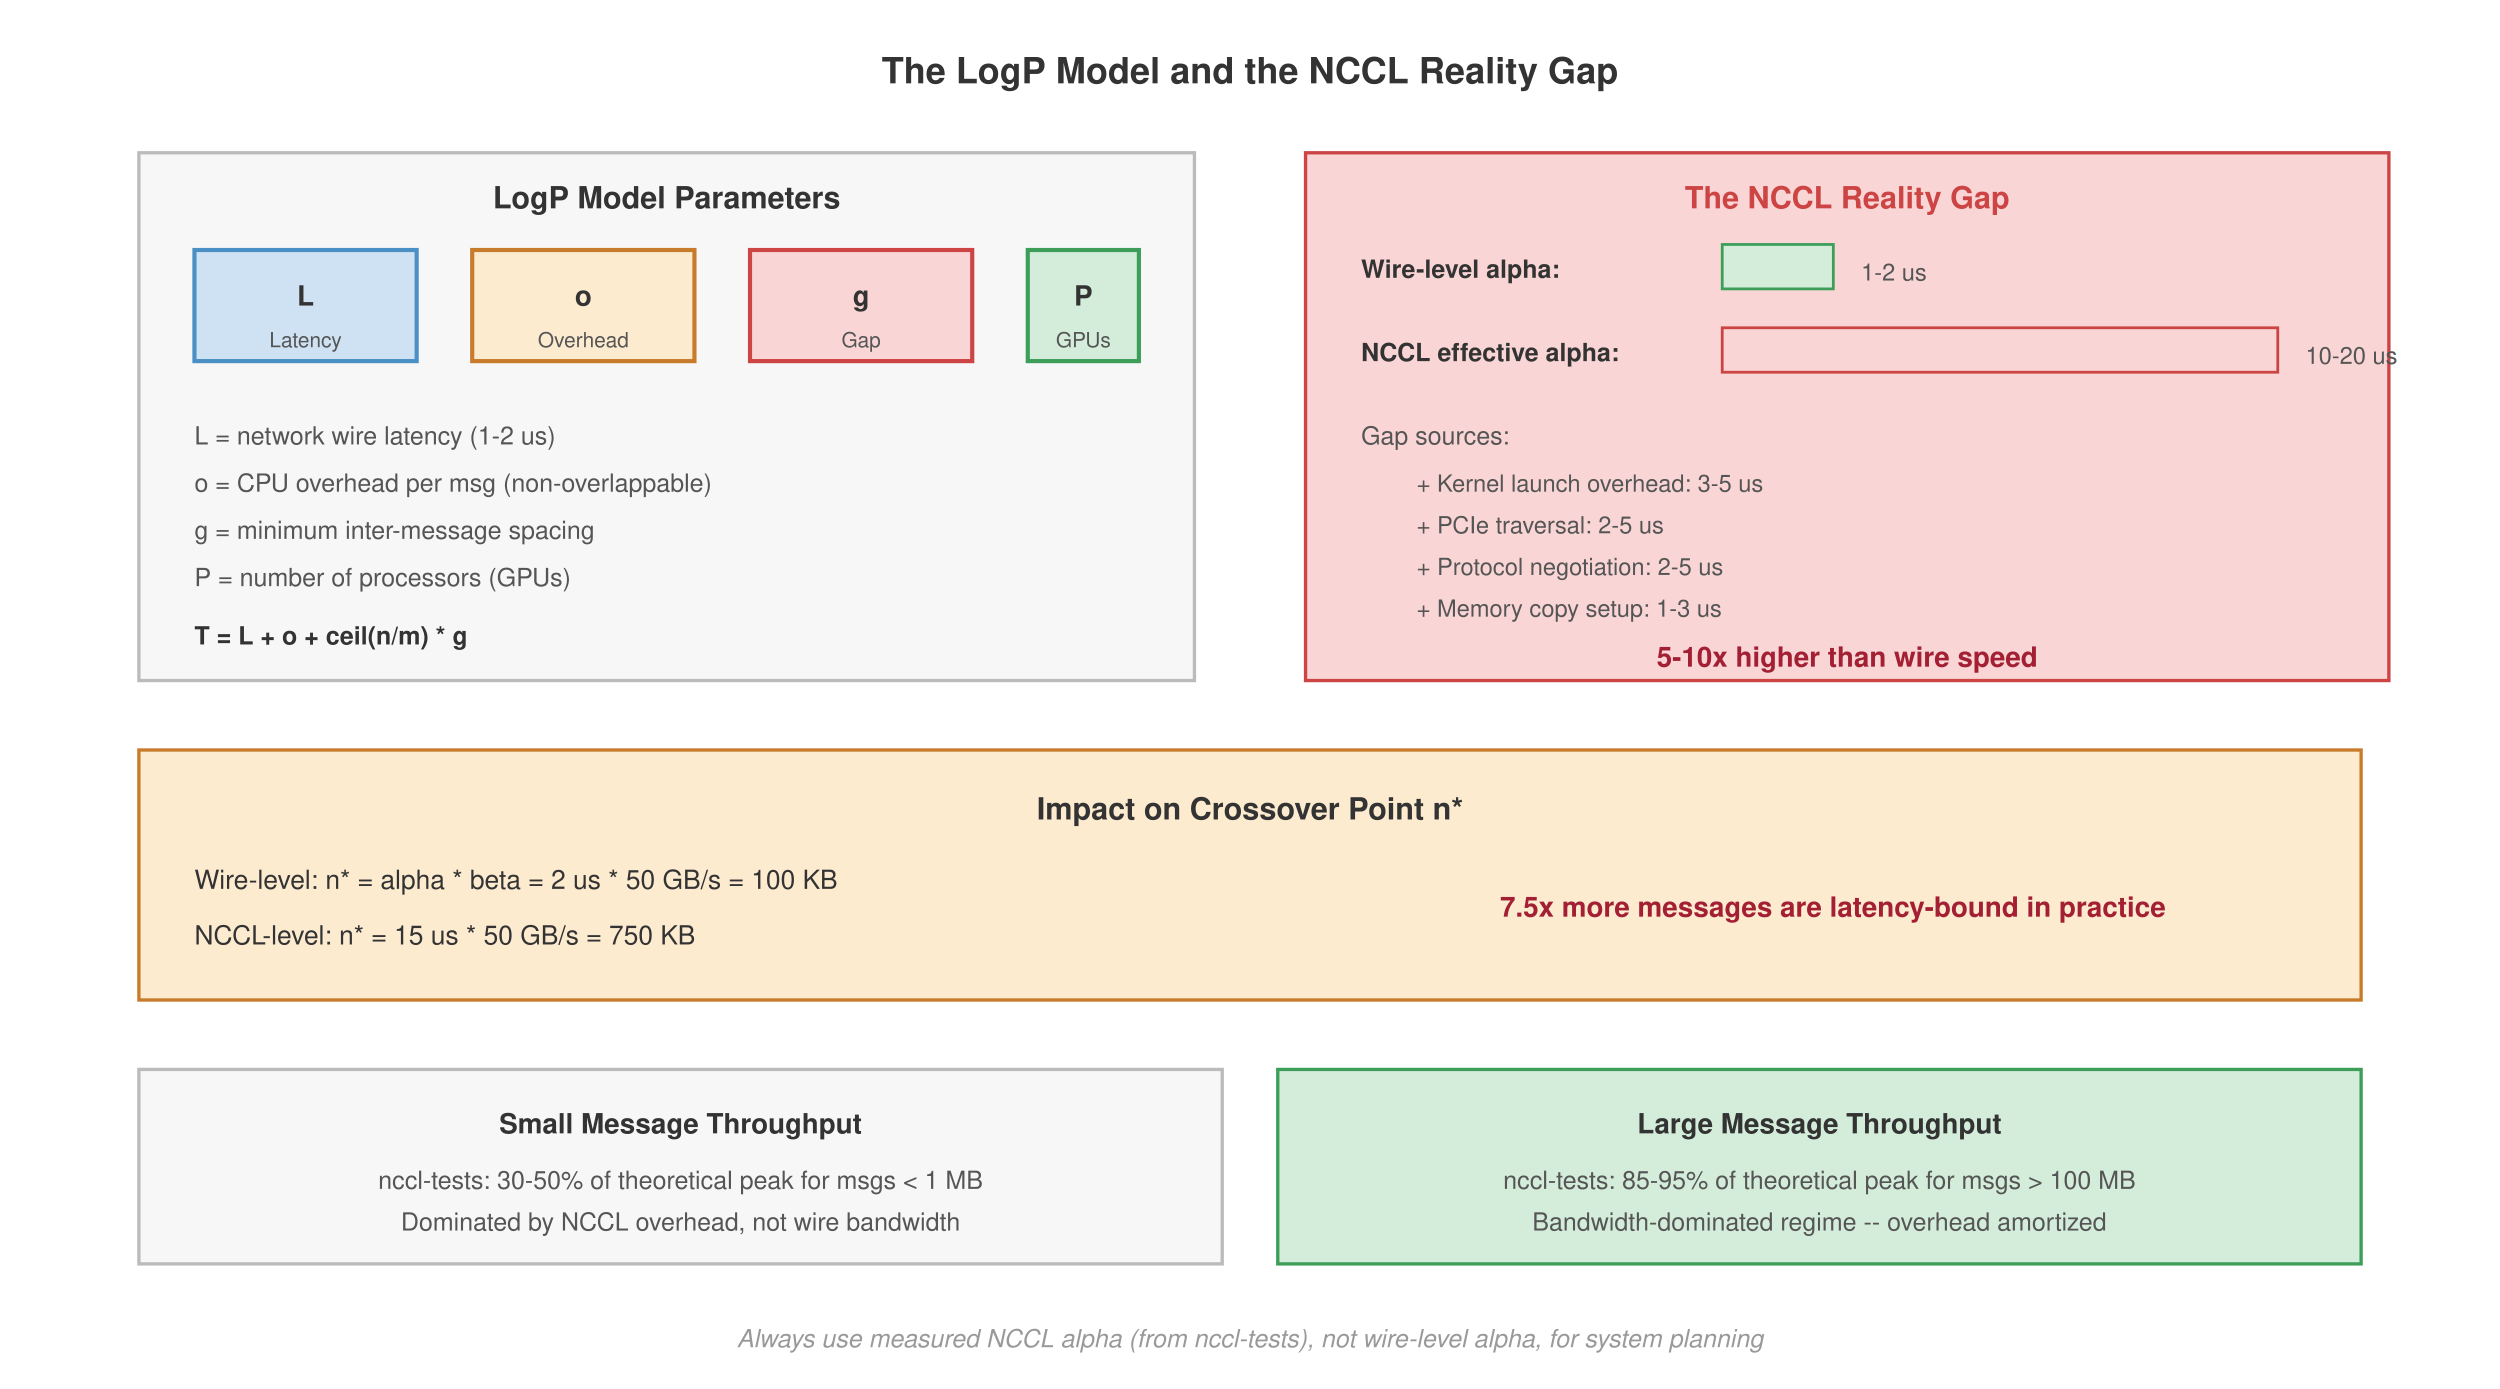
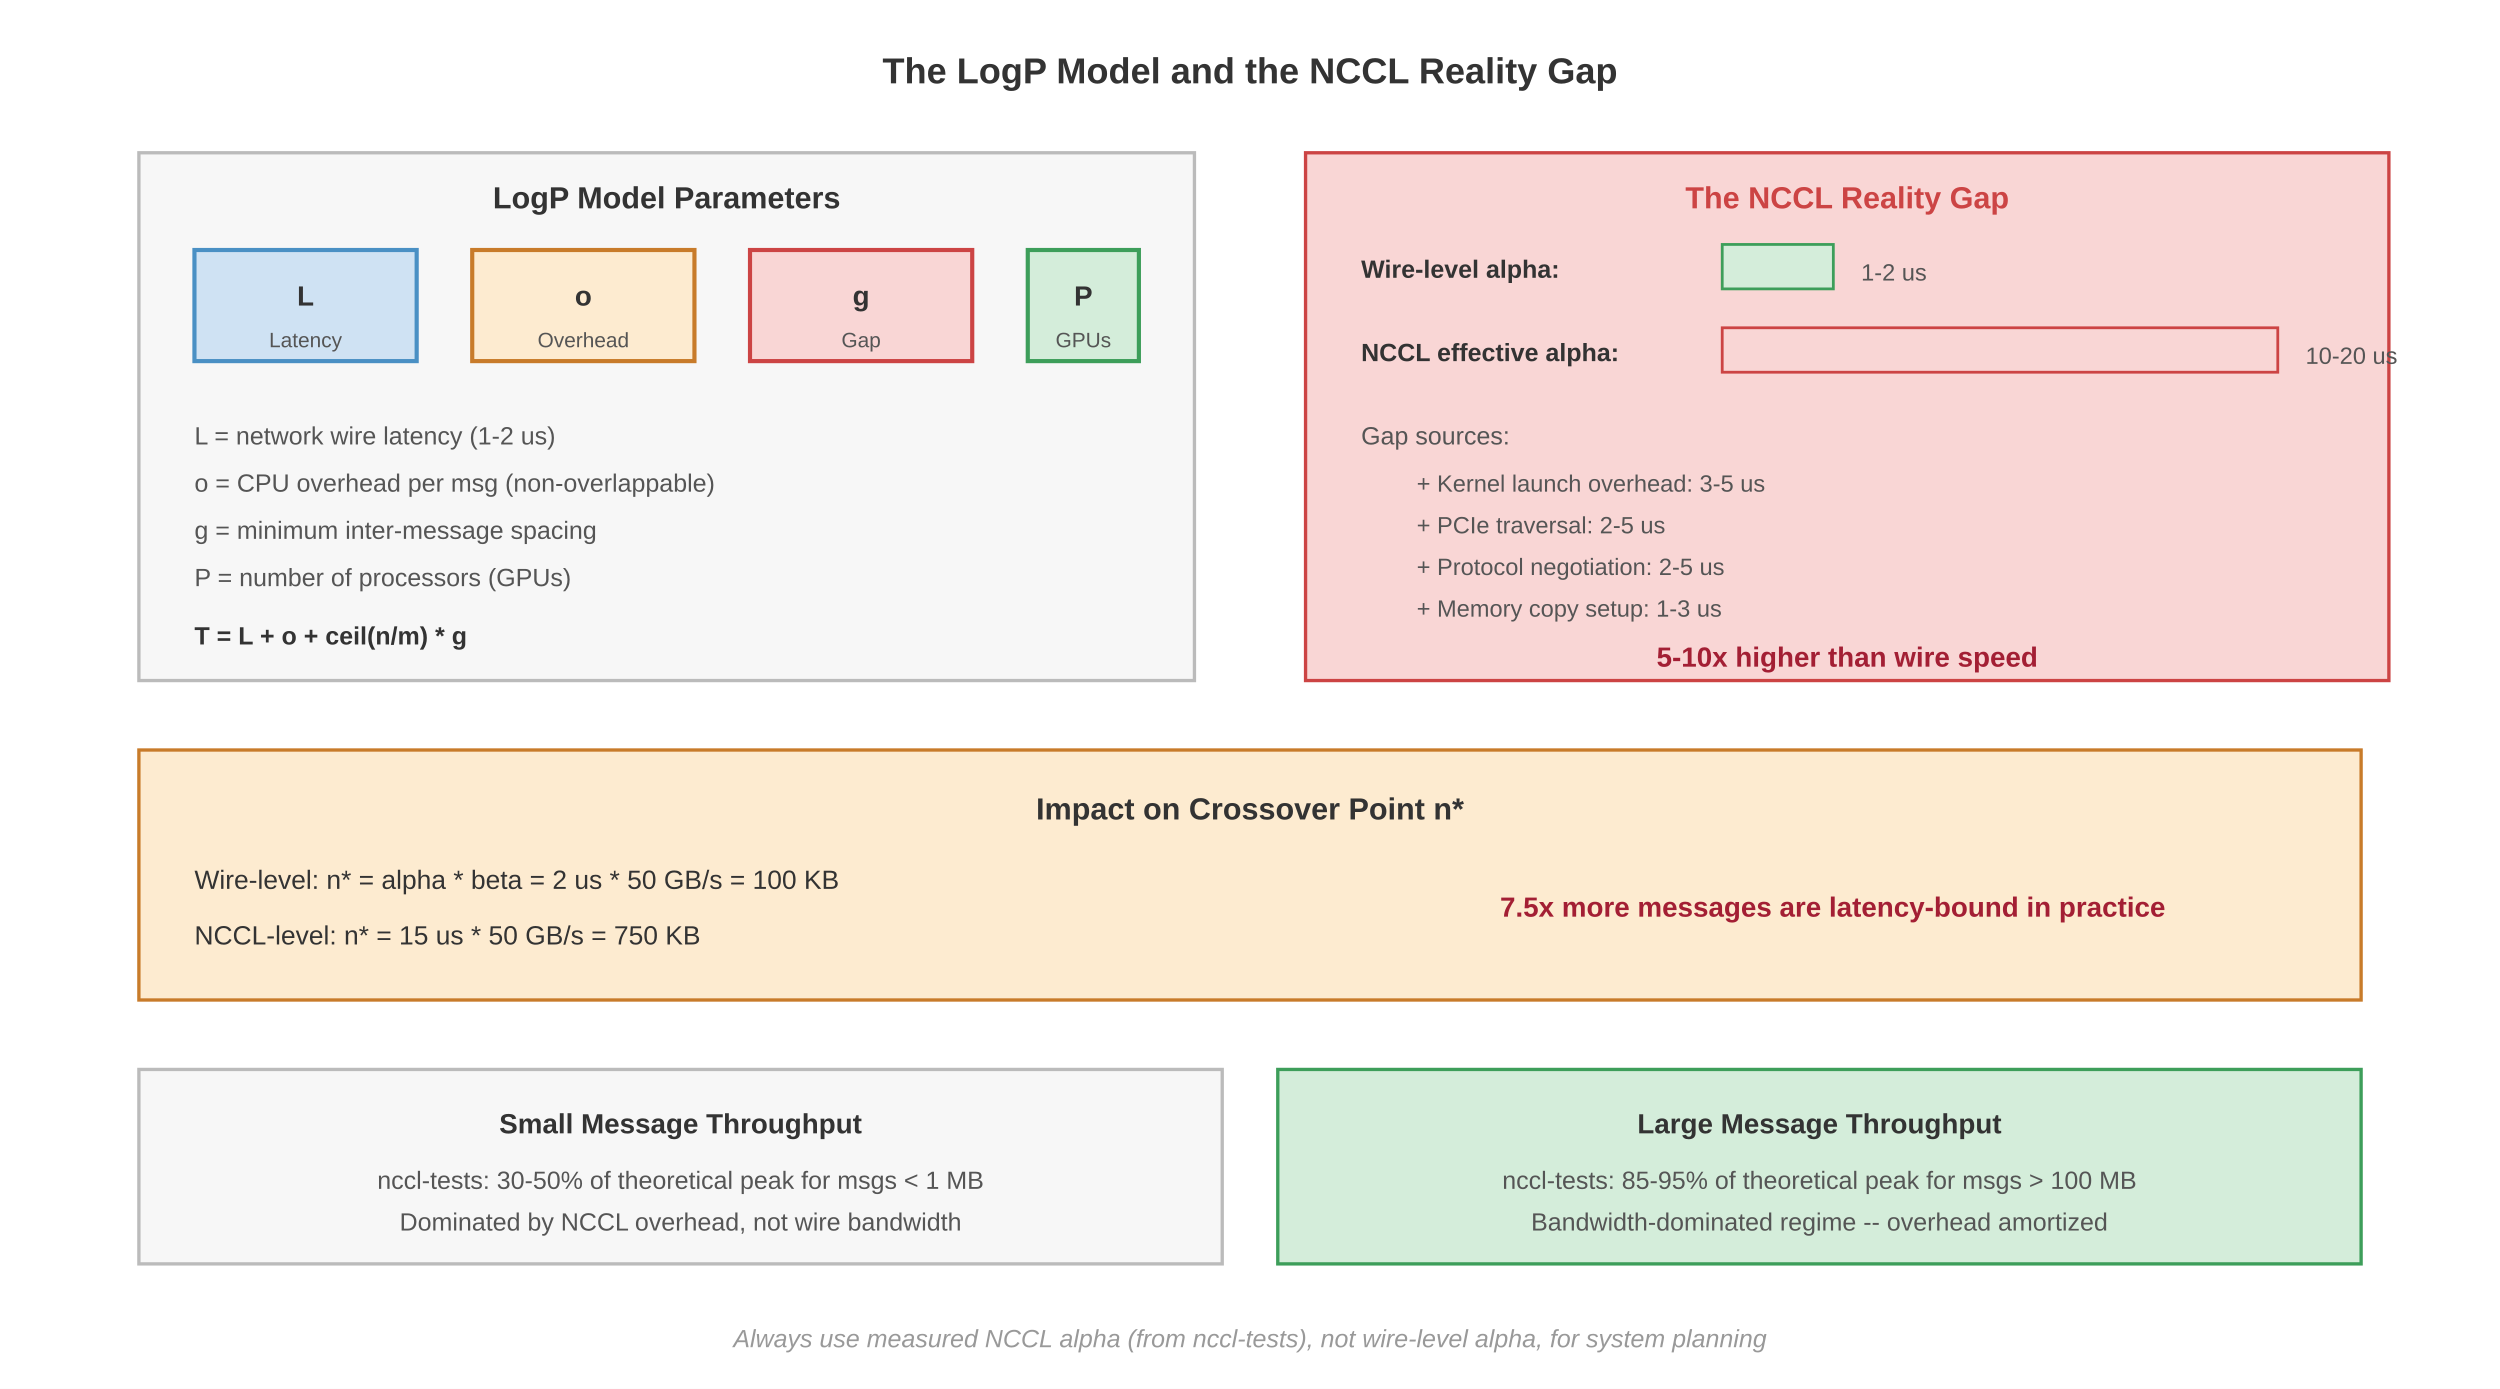
- <svg xmlns="http://www.w3.org/2000/svg" viewBox="0 0 900 500" font-family="Helvetica, Arial, sans-serif">
+ <svg xmlns="http://www.w3.org/2000/svg" font-family="Arial, Helvetica, sans-serif" viewBox="0 0 900 500">
  <rect width="900" height="500" fill="#fff" />
  <text x="450" y="30" font-size="13" font-weight="700" fill="#333" text-anchor="middle">The LogP Model and the NCCL Reality Gap</text>
  <defs>
    <marker id="arrow" markerWidth="8" markerHeight="6" refX="7" refY="3" orient="auto">
      <path d="M0,0 L8,3 L0,6 Z" fill="#555" />
    </marker>
  </defs>
  <rect x="50" y="55" width="380" height="190" fill="#f7f7f7" stroke="#bbb" stroke-width="1.2" />
  <text x="240" y="75" font-size="11" font-weight="700" fill="#333" text-anchor="middle">LogP Model Parameters</text>
  <rect x="70" y="90" width="80" height="40" fill="#cfe2f3" stroke="#4a90c4" stroke-width="1.5" />
  <text x="110" y="110" font-size="10" font-weight="700" fill="#333" text-anchor="middle">L</text>
  <text x="110" y="125" font-size="7.5" fill="#555" text-anchor="middle">Latency</text>
  <rect x="170" y="90" width="80" height="40" fill="#fdebd0" stroke="#c87b2a" stroke-width="1.5" />
  <text x="210" y="110" font-size="10" font-weight="700" fill="#333" text-anchor="middle">o</text>
  <text x="210" y="125" font-size="7.5" fill="#555" text-anchor="middle">Overhead</text>
  <rect x="270" y="90" width="80" height="40" fill="#f9d6d5" stroke="#c44" stroke-width="1.5" />
  <text x="310" y="110" font-size="10" font-weight="700" fill="#333" text-anchor="middle">g</text>
  <text x="310" y="125" font-size="7.5" fill="#555" text-anchor="middle">Gap</text>
  <rect x="370" y="90" width="40" height="40" fill="#d4edda" stroke="#3d9e5a" stroke-width="1.5" />
  <text x="390" y="110" font-size="10" font-weight="700" fill="#333" text-anchor="middle">P</text>
  <text x="390" y="125" font-size="7.5" fill="#555" text-anchor="middle">GPUs</text>
  <text x="70" y="160" font-size="9" fill="#555">L = network wire latency (1-2 us)</text>
  <text x="70" y="177" font-size="9" fill="#555">o = CPU overhead per msg (non-overlappable)</text>
  <text x="70" y="194" font-size="9" fill="#555">g = minimum inter-message spacing</text>
  <text x="70" y="211" font-size="9" fill="#555">P = number of processors (GPUs)</text>
  <text x="70" y="232" font-size="9" font-weight="700" fill="#333">T = L + o + ceil(n/m) * g</text>
  <rect x="470" y="55" width="390" height="190" fill="#f9d6d5" stroke="#c44" stroke-width="1.2" />
  <text x="665" y="75" font-size="11" font-weight="700" fill="#c44" text-anchor="middle">The NCCL Reality Gap</text>
  <text x="490" y="100" font-size="9" font-weight="700" fill="#333">Wire-level alpha:</text>
  <rect x="620" y="88" width="40" height="16" fill="#d4edda" stroke="#3d9e5a" stroke-width="1" />
  <text x="670" y="101" font-size="8.5" fill="#555">1-2 us</text>
  <text x="490" y="130" font-size="9" font-weight="700" fill="#333">NCCL effective alpha:</text>
  <rect x="620" y="118" width="200" height="16" fill="#f9d6d5" stroke="#c44" stroke-width="1" />
  <text x="830" y="131" font-size="8.5" fill="#555">10-20 us</text>
  <text x="490" y="160" font-size="9" fill="#555">Gap sources:</text>
  <text x="510" y="177" font-size="8.5" fill="#555">+ Kernel launch overhead: 3-5 us</text>
  <text x="510" y="192" font-size="8.5" fill="#555">+ PCIe traversal: 2-5 us</text>
  <text x="510" y="207" font-size="8.5" fill="#555">+ Protocol negotiation: 2-5 us</text>
  <text x="510" y="222" font-size="8.5" fill="#555">+ Memory copy setup: 1-3 us</text>
  <text x="665" y="240" font-size="10" font-weight="700" fill="#a31f34" text-anchor="middle">5-10x higher than wire speed</text>
  <rect x="50" y="270" width="800" height="90" fill="#fdebd0" stroke="#c87b2a" stroke-width="1.2" />
  <text x="450" y="295" font-size="11" font-weight="700" fill="#333" text-anchor="middle">Impact on Crossover Point n*</text>
  <text x="70" y="320" font-size="9.5" fill="#333">Wire-level: n* = alpha * beta = 2 us * 50 GB/s = 100 KB</text>
  <text x="70" y="340" font-size="9.5" fill="#333">NCCL-level: n* = 15 us * 50 GB/s = 750 KB</text>
  <text x="540" y="330" font-size="10" font-weight="700" fill="#a31f34">7.5x more messages are latency-bound in practice</text>
  <rect x="50" y="385" width="390" height="70" fill="#f7f7f7" stroke="#bbb" stroke-width="1.2" />
  <text x="245" y="408" font-size="10" font-weight="700" fill="#333" text-anchor="middle">Small Message Throughput</text>
  <text x="245" y="428" font-size="9" fill="#555" text-anchor="middle">nccl-tests: 30-50% of theoretical peak for msgs &lt; 1 MB</text>
  <text x="245" y="443" font-size="9" fill="#555" text-anchor="middle">Dominated by NCCL overhead, not wire bandwidth</text>
  <rect x="460" y="385" width="390" height="70" fill="#d4edda" stroke="#3d9e5a" stroke-width="1.2" />
  <text x="655" y="408" font-size="10" font-weight="700" fill="#333" text-anchor="middle">Large Message Throughput</text>
  <text x="655" y="428" font-size="9" fill="#555" text-anchor="middle">nccl-tests: 85-95% of theoretical peak for msgs &gt; 100 MB</text>
  <text x="655" y="443" font-size="9" fill="#555" text-anchor="middle">Bandwidth-dominated regime -- overhead amortized</text>
  <text x="450" y="485" font-size="9" fill="#999" text-anchor="middle" font-style="italic">Always use measured NCCL alpha (from nccl-tests), not wire-level alpha, for system planning</text>
</svg>
